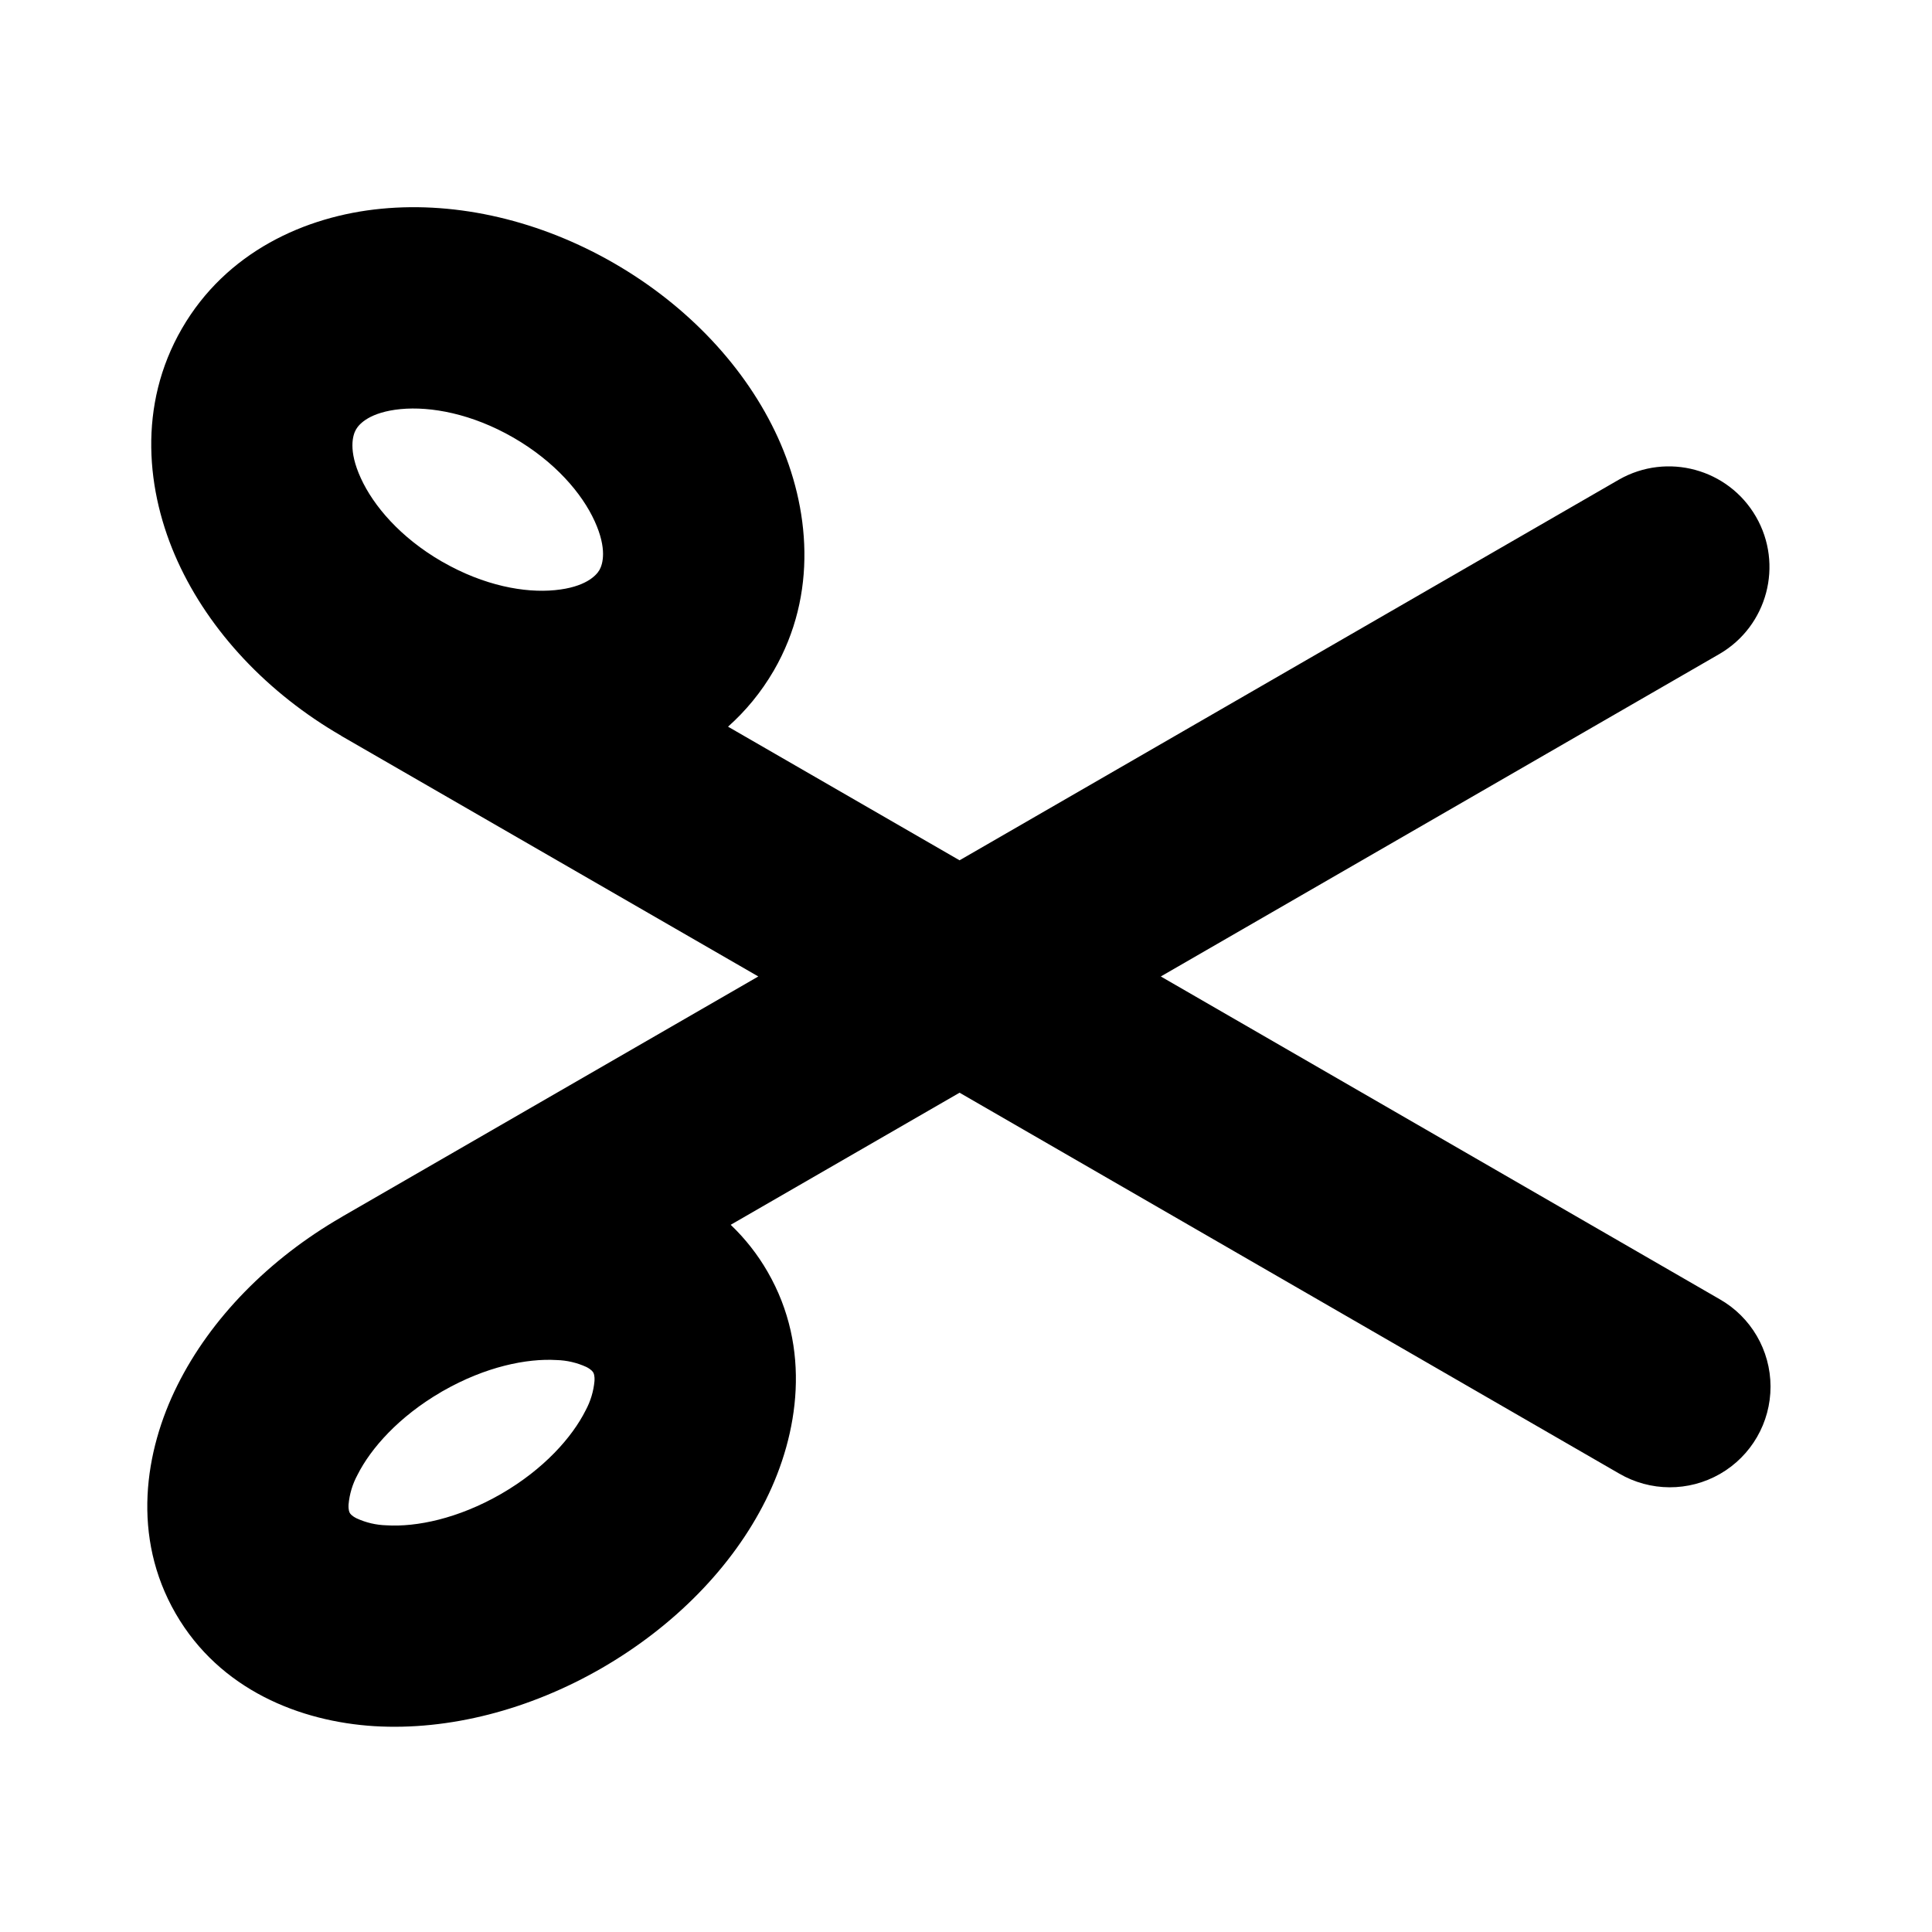
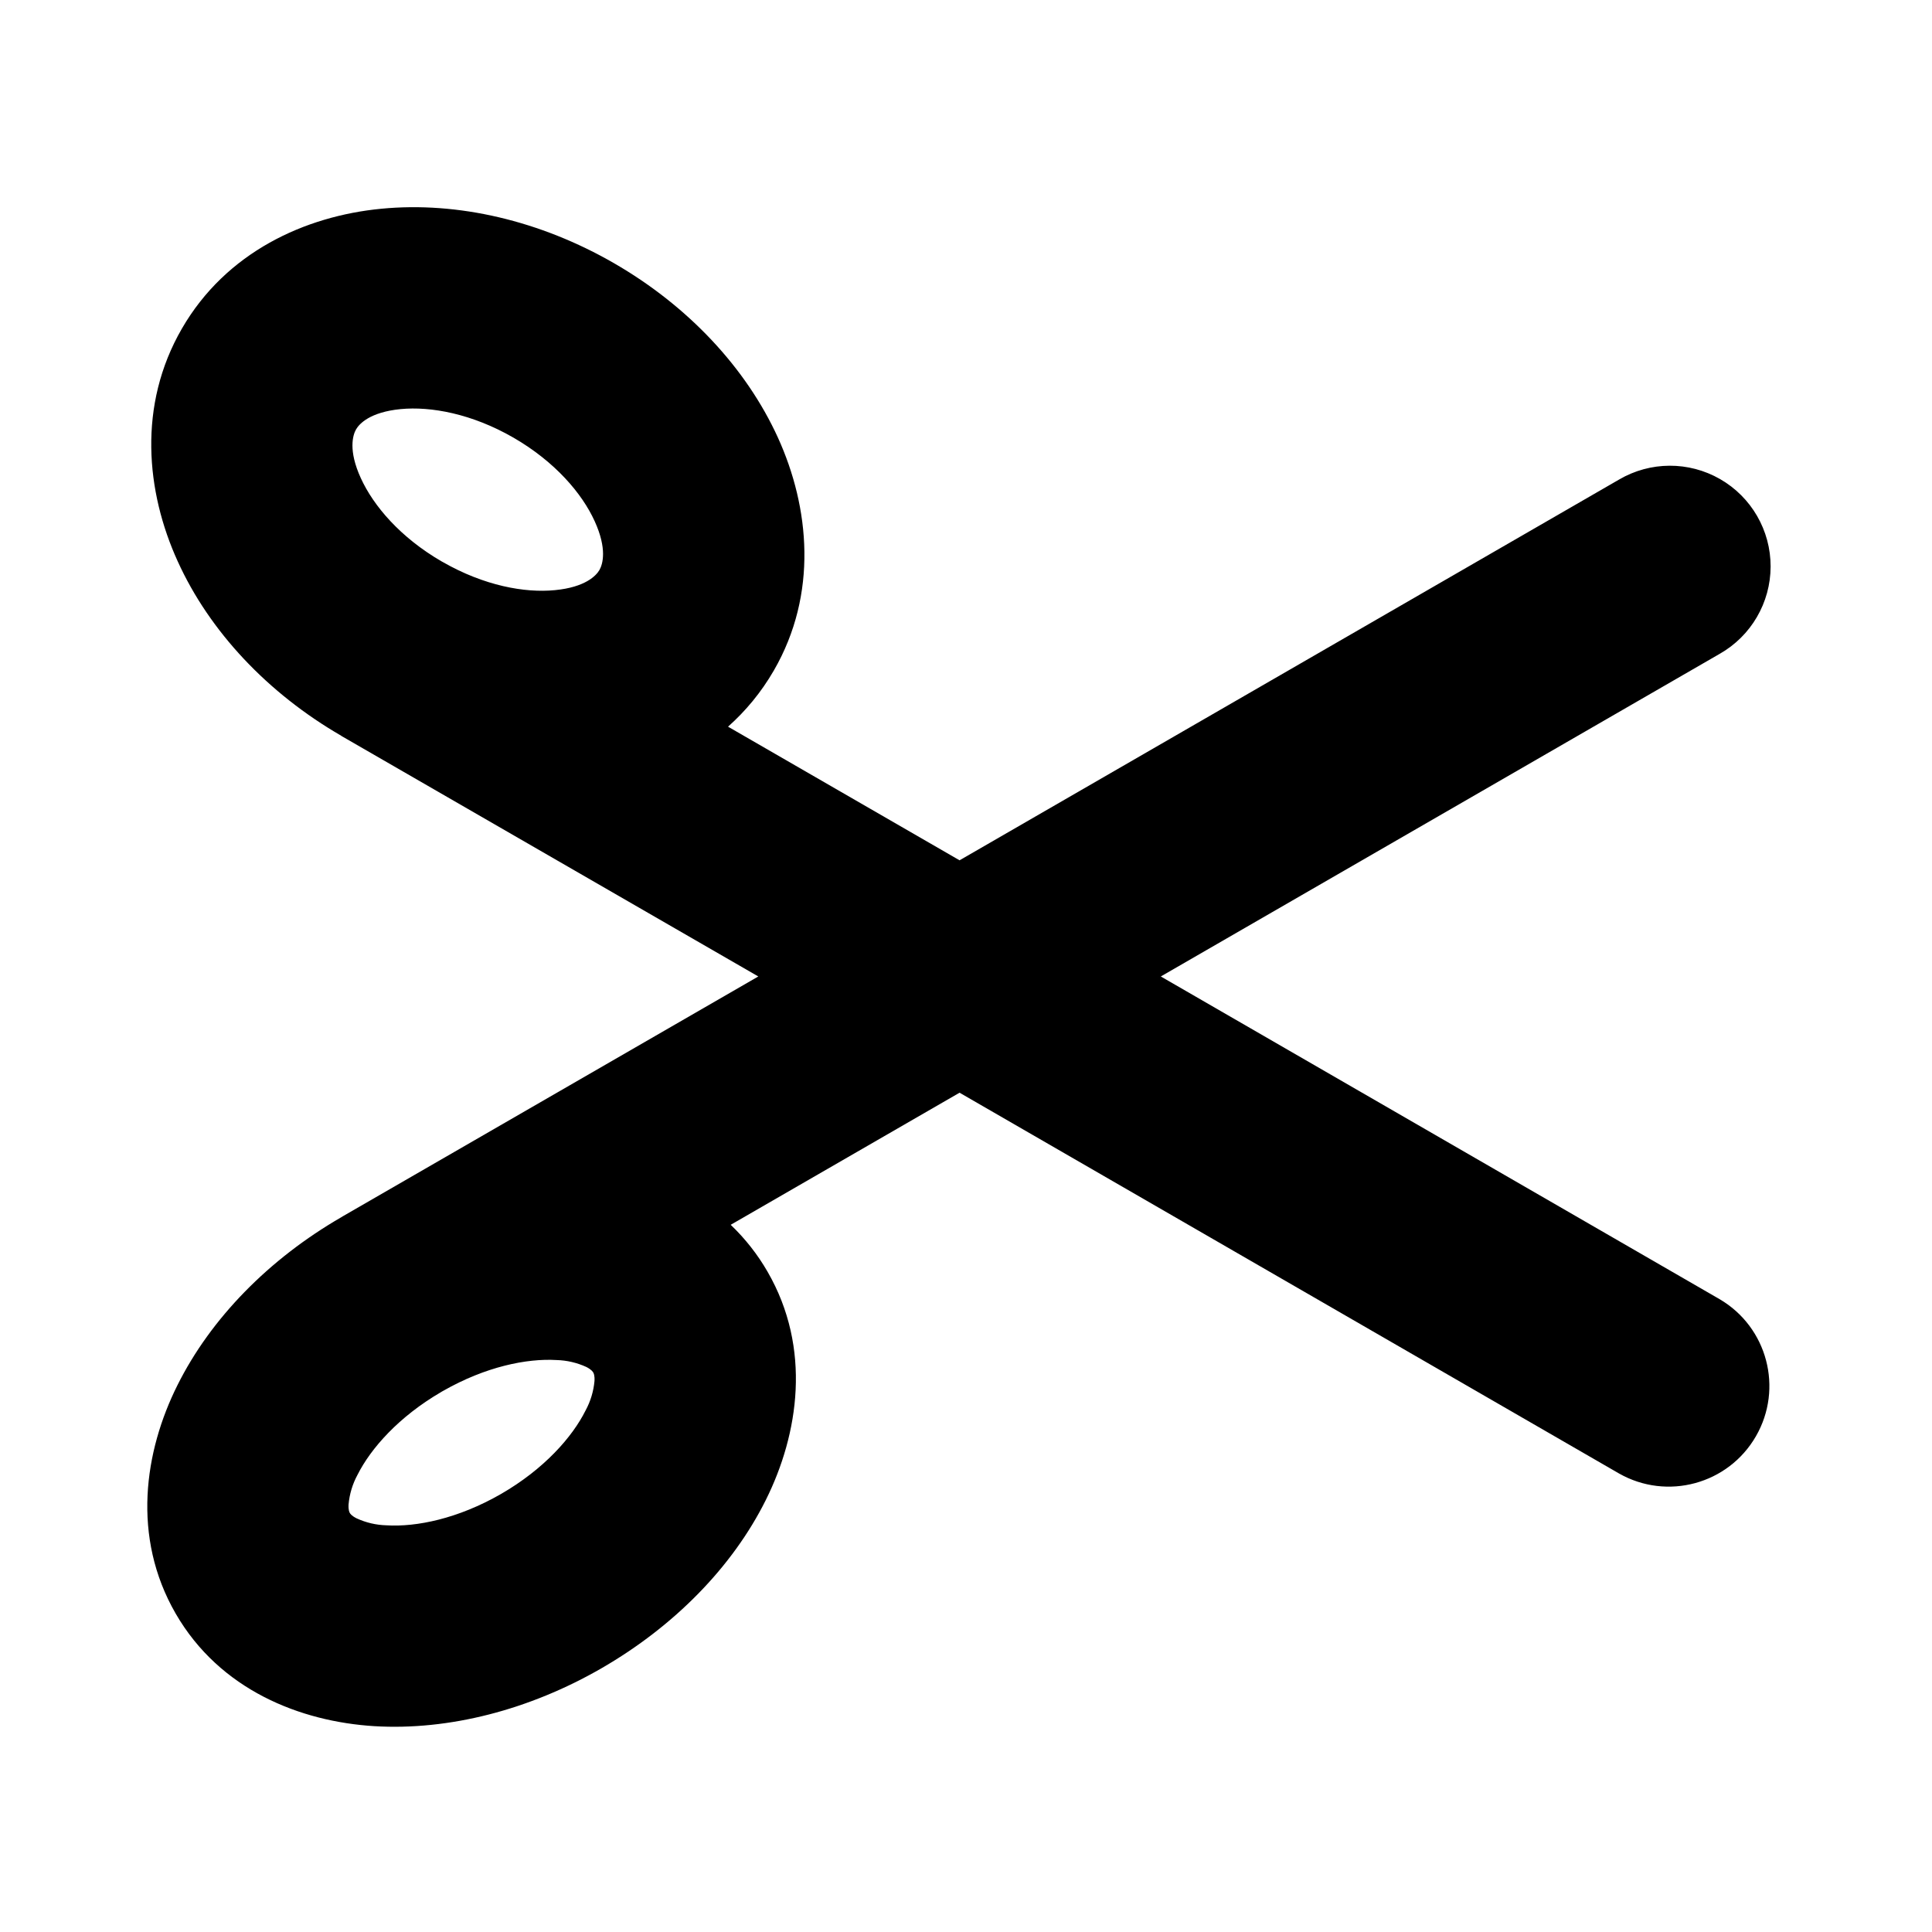
<svg xmlns="http://www.w3.org/2000/svg" width="24" height="24" viewBox="0 0 24 24" fill="none">
-   <path fill-rule="evenodd" clip-rule="evenodd" d="M4.977 5.082c-.379.037-.513.181-.554.252-.041.07-.099.26.059.605.156.343.49.737 1.004 1.035l.004.002.009.005c.514.295 1.02.387 1.394.35.378-.036.513-.18.554-.251.04-.071.098-.26-.06-.606-.156-.343-.491-.738-1.008-1.037-.517-.298-1.027-.391-1.402-.355zm-.737 4.06l.011.006L9.42 12.13l-5.163 2.98-.016.01c-.899.519-1.623 1.257-2.037 2.088-.41.82-.572 1.883-.022 2.836.55.952 1.551 1.342 2.467 1.399.926.056 1.927-.202 2.826-.721.9-.52 1.624-1.257 2.038-2.088.409-.82.572-1.884.022-2.836a2.599 2.599 0 00-.458-.583l2.843-1.641 8.192 4.73a1.25 1.25 0 101.25-2.165L14.42 12.13l6.943-4.008a1.25 1.25 0 00-1.25-2.165l-8.193 4.73-2.876-1.66c.218-.194.41-.425.569-.698.55-.952.445-2.025.051-2.892-.396-.869-1.118-1.637-2.034-2.166-.916-.529-1.942-.77-2.893-.678-.948.091-1.928.538-2.478 1.49-.55.952-.446 2.025-.052 2.891.396.87 1.119 1.638 2.034 2.167zm1.244 8.148l.006-.004.013-.007c.53-.303 1.042-.406 1.41-.384a.947.947 0 01.373.087c.063.033.078.059.083.067.005.008.02.035.016.106a.947.947 0 01-.11.365c-.167.333-.517.73-1.05 1.038-.535.308-1.053.413-1.424.39a.947.947 0 01-.372-.087c-.063-.032-.079-.058-.083-.066-.005-.008-.02-.035-.016-.106a.947.947 0 01.11-.366c.166-.331.514-.725 1.044-1.033z" fill="currentColor" />
+   <path fill-rule="evenodd" clip-rule="evenodd" d="M4.24 9.142l.011.006L9.42 12.13l-5.163 2.98-.016.01c-.899.519-1.623 1.257-2.037 2.088-.41.82-.572 1.883-.022 2.836.55.952 1.551 1.342 2.467 1.399.926.056 1.928-.202 2.826-.721.9-.52 1.624-1.257 2.038-2.088.409-.82.572-1.884.022-2.836a2.599 2.599 0 00-.458-.583l2.843-1.641 8.192 4.73a1.25 1.25 0 001.25-2.165L14.42 12.13l6.943-4.008a1.25 1.25 0 10-1.25-2.165l-8.193 4.73-2.876-1.66c.218-.194.411-.425.569-.698.55-.952.445-2.025.051-2.892-.396-.869-1.118-1.637-2.034-2.166-.916-.529-1.942-.77-2.893-.678-.948.091-1.928.538-2.478 1.49-.55.952-.446 2.025-.051 2.891.395.87 1.118 1.638 2.033 2.167zm.737-4.06c-.379.037-.513.181-.554.252-.04.07-.099.26.059.605.156.343.49.737 1.004 1.035l.004.002.009.005c.514.295 1.02.387 1.394.35.378-.036.513-.18.554-.251.04-.071.098-.26-.06-.606-.156-.343-.491-.738-1.008-1.037-.517-.298-1.027-.391-1.402-.355zm.507 12.208a.228.228 0 01.006-.004l.013-.007c.53-.303 1.042-.406 1.41-.384a.947.947 0 01.373.087c.063.033.078.059.083.067.005.008.02.035.016.106a.947.947 0 01-.11.365c-.166.333-.517.73-1.05 1.038-.535.308-1.053.413-1.424.39a.947.947 0 01-.372-.087c-.063-.032-.079-.058-.083-.066-.005-.008-.02-.035-.016-.106a.947.947 0 01.11-.366c.166-.331.514-.725 1.044-1.033z" fill="currentColor" />
</svg>
